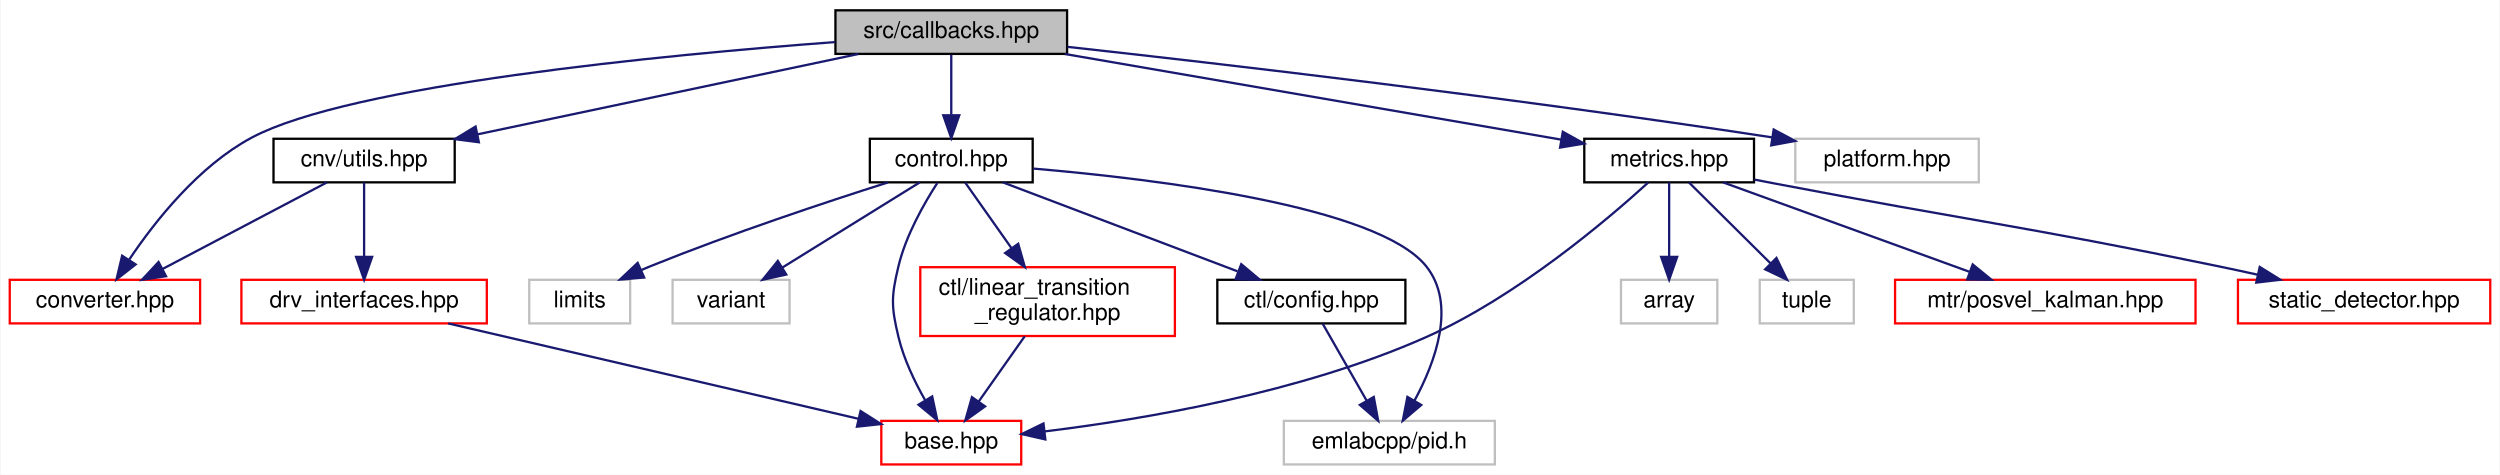
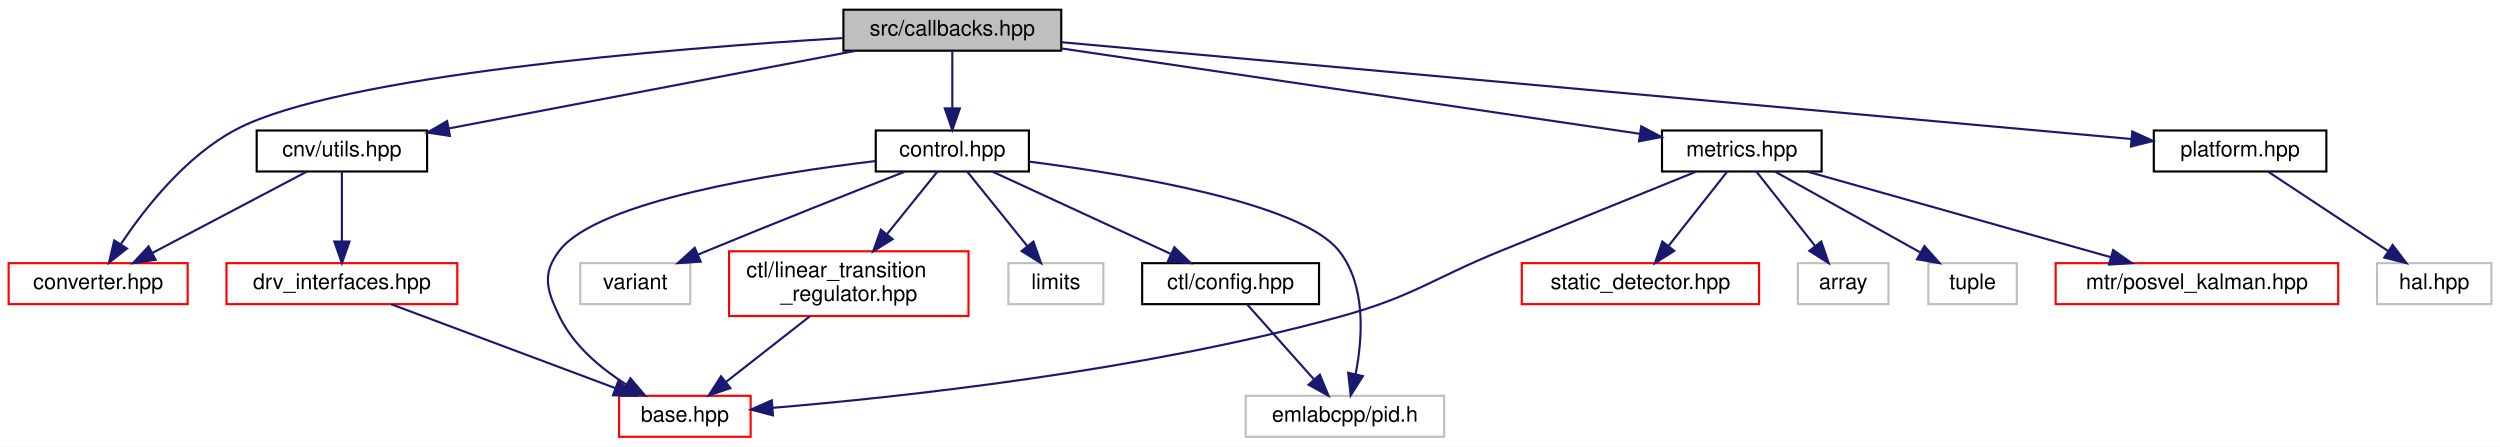
- <svg xmlns="http://www.w3.org/2000/svg" xmlns:xlink="http://www.w3.org/1999/xlink" width="1090pt" height="207pt" viewBox="0.00 0.00 1089.50 207.00">
+ <svg xmlns="http://www.w3.org/2000/svg" xmlns:xlink="http://www.w3.org/1999/xlink" width="1159pt" height="207pt" viewBox="0.00 0.00 1159.00 207.00">
  <g id="graph0" class="graph" transform="scale(1 1) rotate(0) translate(4 203)">
-     <polygon fill="white" stroke="transparent" points="-4,4 -4,-203 1085.5,-203 1085.5,4 -4,4" />
+     <polygon fill="white" stroke="transparent" points="-4,4 -4,-203 1155,-203 1155,4 -4,4" />
    <g id="node1" class="node">
      <g id="a_node1">
        <a xlink:title=" ">
-           <polygon fill="#bfbfbf" stroke="black" points="360,-179.5 360,-198.5 461,-198.5 461,-179.5 360,-179.5" />
-           <text text-anchor="middle" x="410.5" y="-186.5" font-family="Helvetica,sans-Serif" font-size="10.00">src/callbacks.hpp</text>
+           <polygon fill="#bfbfbf" stroke="black" points="387,-179.5 387,-198.5 488,-198.5 488,-179.5 387,-179.5" />
+           <text text-anchor="middle" x="437.5" y="-186.5" font-family="Helvetica,sans-Serif" font-size="10.00">src/callbacks.hpp</text>
        </a>
      </g>
    </g>
    <g id="node2" class="node">
      <g id="a_node2">
        <a xlink:href="utils_8hpp.html" target="_top" xlink:title=" ">
          <polygon fill="white" stroke="black" points="115,-123.5 115,-142.5 194,-142.5 194,-123.5 115,-123.5" />
          <text text-anchor="middle" x="154.5" y="-130.5" font-family="Helvetica,sans-Serif" font-size="10.00">cnv/utils.hpp</text>
        </a>
      </g>
    </g>
    <g id="edge1" class="edge">
-       <path fill="none" stroke="midnightblue" d="M369.94,-179.44C324.92,-169.95 252.27,-154.62 203.95,-144.43" />
-       <polygon fill="midnightblue" stroke="midnightblue" points="204.54,-140.98 194.03,-142.34 203.1,-147.83 204.54,-140.98" />
+       <path fill="none" stroke="midnightblue" d="M392.66,-179.44C341.26,-169.64 257.29,-153.61 204.01,-143.45" />
+       <polygon fill="midnightblue" stroke="midnightblue" points="204.59,-139.99 194.11,-141.56 203.28,-146.87 204.59,-139.99" />
    </g>
    <g id="node3" class="node">
      <g id="a_node3">
        <a xlink:href="converter_8hpp.html" target="_top" xlink:title=" ">
          <polygon fill="white" stroke="red" points="0,-62 0,-81 83,-81 83,-62 0,-62" />
          <text text-anchor="middle" x="41.5" y="-69" font-family="Helvetica,sans-Serif" font-size="10.00">converter.hpp</text>
        </a>
      </g>
    </g>
    <g id="edge14" class="edge">
-       <path fill="none" stroke="midnightblue" d="M359.86,-184.66C284.88,-179.03 148.53,-165.96 105.5,-143 82.34,-130.64 63.28,-106.48 52.15,-89.92" />
-       <polygon fill="midnightblue" stroke="midnightblue" points="54.89,-87.71 46.54,-81.19 49,-91.5 54.89,-87.71" />
+       <path fill="none" stroke="midnightblue" d="M386.69,-185.36C306.12,-180.46 153.25,-168.11 105.5,-143 82.26,-130.78 63.22,-106.58 52.12,-89.98" />
+       <polygon fill="midnightblue" stroke="midnightblue" points="54.86,-87.77 46.53,-81.23 48.96,-91.54 54.86,-87.77" />
    </g>
    <g id="node6" class="node">
      <g id="a_node6">
        <a xlink:href="control_8hpp.html" target="_top" xlink:title=" ">
-           <polygon fill="white" stroke="black" points="375,-123.5 375,-142.5 446,-142.5 446,-123.5 375,-123.5" />
-           <text text-anchor="middle" x="410.5" y="-130.5" font-family="Helvetica,sans-Serif" font-size="10.00">control.hpp</text>
+           <polygon fill="white" stroke="black" points="402,-123.5 402,-142.5 473,-142.5 473,-123.5 402,-123.5" />
+           <text text-anchor="middle" x="437.5" y="-130.5" font-family="Helvetica,sans-Serif" font-size="10.00">control.hpp</text>
        </a>
      </g>
    </g>
    <g id="edge5" class="edge">
-       <path fill="none" stroke="midnightblue" d="M410.5,-179.08C410.5,-172.01 410.5,-161.86 410.5,-152.99" />
-       <polygon fill="midnightblue" stroke="midnightblue" points="414,-152.75 410.5,-142.75 407,-152.75 414,-152.75" />
+       <path fill="none" stroke="midnightblue" d="M437.5,-179.08C437.5,-172.01 437.5,-161.86 437.5,-152.99" />
+       <polygon fill="midnightblue" stroke="midnightblue" points="441,-152.75 437.5,-142.75 434,-152.75 441,-152.75" />
    </g>
    <g id="node12" class="node">
      <g id="a_node12">
        <a xlink:href="metrics_8hpp.html" target="_top" xlink:title=" ">
-           <polygon fill="white" stroke="black" points="686.5,-123.5 686.5,-142.5 760.5,-142.5 760.5,-123.5 686.5,-123.5" />
-           <text text-anchor="middle" x="723.5" y="-130.5" font-family="Helvetica,sans-Serif" font-size="10.00">metrics.hpp</text>
+           <polygon fill="white" stroke="black" points="766.5,-123.5 766.5,-142.5 840.5,-142.5 840.5,-123.5 766.5,-123.5" />
+           <text text-anchor="middle" x="803.5" y="-130.5" font-family="Helvetica,sans-Serif" font-size="10.00">metrics.hpp</text>
        </a>
      </g>
    </g>
    <g id="edge15" class="edge">
-       <path fill="none" stroke="midnightblue" d="M460.1,-179.44C519.45,-169.2 618.1,-152.18 676.35,-142.13" />
-       <polygon fill="midnightblue" stroke="midnightblue" points="677.13,-145.55 686.39,-140.4 675.94,-138.65 677.13,-145.55" />
+       <path fill="none" stroke="midnightblue" d="M488.01,-180.55C558.89,-170.09 686.92,-151.2 756.09,-140.99" />
+       <polygon fill="midnightblue" stroke="midnightblue" points="756.88,-144.42 766.26,-139.49 755.86,-137.49 756.88,-144.42" />
    </g>
    <g id="node17" class="node">
      <g id="a_node17">
-         <a xlink:title=" ">
-           <polygon fill="white" stroke="#bfbfbf" points="778.5,-123.5 778.5,-142.5 858.5,-142.5 858.5,-123.5 778.5,-123.5" />
-           <text text-anchor="middle" x="818.5" y="-130.5" font-family="Helvetica,sans-Serif" font-size="10.00">platform.hpp</text>
+         <a xlink:href="platform_8hpp.html" target="_top" xlink:title=" ">
+           <polygon fill="white" stroke="black" points="994.5,-123.5 994.5,-142.5 1074.5,-142.5 1074.5,-123.5 994.5,-123.5" />
+           <text text-anchor="middle" x="1034.5" y="-130.5" font-family="Helvetica,sans-Serif" font-size="10.00">platform.hpp</text>
        </a>
      </g>
    </g>
    <g id="edge21" class="edge">
-       <path fill="none" stroke="midnightblue" d="M461.16,-182.57C528.83,-175.11 652.66,-160.76 768.33,-143.11" />
-       <polygon fill="midnightblue" stroke="midnightblue" points="769.07,-146.53 778.42,-141.55 768,-139.61 769.07,-146.53" />
+       <path fill="none" stroke="midnightblue" d="M488.14,-183.42C600.9,-173.22 871.55,-148.74 984.09,-138.56" />
+       <polygon fill="midnightblue" stroke="midnightblue" points="984.52,-142.04 994.16,-137.65 983.89,-135.06 984.52,-142.04" />
    </g>
    <g id="edge2" class="edge">
      <path fill="none" stroke="midnightblue" d="M138.31,-123.48C119.6,-113.62 88.58,-97.29 66.7,-85.77" />
      <polygon fill="midnightblue" stroke="midnightblue" points="68.14,-82.57 57.66,-81.01 64.88,-88.77 68.14,-82.57" />
    </g>
    <g id="node4" class="node">
      <g id="a_node4">
        <a xlink:href="drv__interfaces_8hpp.html" target="_top" xlink:title=" ">
          <polygon fill="white" stroke="red" points="101,-62 101,-81 208,-81 208,-62 101,-62" />
          <text text-anchor="middle" x="154.5" y="-69" font-family="Helvetica,sans-Serif" font-size="10.00">drv_interfaces.hpp</text>
        </a>
      </g>
    </g>
    <g id="edge3" class="edge">
      <path fill="none" stroke="midnightblue" d="M154.5,-123.48C154.5,-115.08 154.5,-101.98 154.5,-91.16" />
      <polygon fill="midnightblue" stroke="midnightblue" points="158,-91.01 154.5,-81.01 151,-91.01 158,-91.01" />
    </g>
    <g id="node5" class="node">
      <g id="a_node5">
        <a xlink:href="base_8hpp.html" target="_top" xlink:title=" ">
-           <polygon fill="white" stroke="red" points="380,-0.5 380,-19.5 441,-19.5 441,-0.5 380,-0.5" />
-           <text text-anchor="middle" x="410.5" y="-7.5" font-family="Helvetica,sans-Serif" font-size="10.00">base.hpp</text>
+           <polygon fill="white" stroke="red" points="283,-0.5 283,-19.5 344,-19.5 344,-0.5 283,-0.5" />
+           <text text-anchor="middle" x="313.5" y="-7.5" font-family="Helvetica,sans-Serif" font-size="10.00">base.hpp</text>
        </a>
      </g>
    </g>
    <g id="edge4" class="edge">
-       <path fill="none" stroke="midnightblue" d="M191.18,-61.98C238.55,-50.97 320.74,-31.86 369.93,-20.43" />
-       <polygon fill="midnightblue" stroke="midnightblue" points="370.95,-23.79 379.9,-18.11 369.37,-16.97 370.95,-23.79" />
+       <path fill="none" stroke="midnightblue" d="M177.28,-61.98C204.55,-51.77 250.41,-34.61 281.3,-23.05" />
+       <polygon fill="midnightblue" stroke="midnightblue" points="282.62,-26.29 290.76,-19.51 280.17,-19.74 282.62,-26.29" />
    </g>
    <g id="edge6" class="edge">
-       <path fill="none" stroke="midnightblue" d="M404.4,-123.19C398.75,-114.46 390.74,-100.48 387.5,-87 384.28,-73.6 384.28,-69.4 387.5,-56 389.81,-46.42 394.52,-36.58 399.08,-28.56" />
-       <polygon fill="midnightblue" stroke="midnightblue" points="402.19,-30.17 404.4,-19.81 396.21,-26.54 402.19,-30.17" />
+       <path fill="none" stroke="midnightblue" d="M401.68,-128.32C353.92,-122.58 273.31,-109.75 255.5,-87 247.01,-76.15 249.44,-68.37 255.5,-56 262.02,-42.68 274.6,-32.18 286.37,-24.68" />
+       <polygon fill="midnightblue" stroke="midnightblue" points="288.27,-27.62 295.11,-19.53 284.72,-21.59 288.27,-27.62" />
    </g>
    <g id="node7" class="node">
      <g id="a_node7">
        <a xlink:href="config_8hpp.html" target="_top" xlink:title=" ">
-           <polygon fill="white" stroke="black" points="526.5,-62 526.5,-81 608.5,-81 608.5,-62 526.5,-62" />
-           <text text-anchor="middle" x="567.5" y="-69" font-family="Helvetica,sans-Serif" font-size="10.00">ctl/config.hpp</text>
+           <polygon fill="white" stroke="black" points="525.5,-62 525.5,-81 607.5,-81 607.5,-62 525.5,-62" />
+           <text text-anchor="middle" x="566.5" y="-69" font-family="Helvetica,sans-Serif" font-size="10.00">ctl/config.hpp</text>
        </a>
      </g>
    </g>
    <g id="edge7" class="edge">
-       <path fill="none" stroke="midnightblue" d="M432.99,-123.48C459.81,-113.31 504.82,-96.26 535.31,-84.7" />
-       <polygon fill="midnightblue" stroke="midnightblue" points="536.94,-87.83 545.05,-81.01 534.46,-81.28 536.94,-87.83" />
+       <path fill="none" stroke="midnightblue" d="M455.98,-123.48C477.63,-113.49 513.71,-96.85 538.73,-85.31" />
+       <polygon fill="midnightblue" stroke="midnightblue" points="540.44,-88.38 548.05,-81.01 537.51,-82.02 540.44,-88.38" />
    </g>
    <g id="node8" class="node">
      <g id="a_node8">
        <a xlink:title=" ">
-           <polygon fill="white" stroke="#bfbfbf" points="555.5,-0.5 555.5,-19.5 647.5,-19.5 647.5,-0.5 555.5,-0.5" />
-           <text text-anchor="middle" x="601.5" y="-7.5" font-family="Helvetica,sans-Serif" font-size="10.00">emlabcpp/pid.h</text>
+           <polygon fill="white" stroke="#bfbfbf" points="573.5,-0.5 573.5,-19.5 665.5,-19.5 665.5,-0.5 573.5,-0.5" />
+           <text text-anchor="middle" x="619.5" y="-7.5" font-family="Helvetica,sans-Serif" font-size="10.00">emlabcpp/pid.h</text>
        </a>
      </g>
    </g>
    <g id="edge11" class="edge">
-       <path fill="none" stroke="midnightblue" d="M446.25,-129.5C499.68,-124.94 596.38,-113.2 617.5,-87 630.94,-70.33 621.54,-45.09 612.47,-28.33" />
-       <polygon fill="midnightblue" stroke="midnightblue" points="615.42,-26.43 607.35,-19.57 609.38,-29.97 615.42,-26.43" />
+       <path fill="none" stroke="midnightblue" d="M473.01,-128.08C519.9,-122.1 598.62,-109.02 616.5,-87 629.47,-71.02 627.76,-46.33 624.44,-29.46" />
+       <polygon fill="midnightblue" stroke="midnightblue" points="627.83,-28.61 622.16,-19.67 621.02,-30.2 627.83,-28.61" />
    </g>
    <g id="node9" class="node">
      <g id="a_node9">
        <a xlink:href="linear__transition__regulator_8hpp.html" target="_top" xlink:title=" ">
-           <polygon fill="white" stroke="red" points="397,-56.5 397,-86.5 508,-86.5 508,-56.5 397,-56.5" />
-           <text text-anchor="start" x="405" y="-74.5" font-family="Helvetica,sans-Serif" font-size="10.00">ctl/linear_transition</text>
-           <text text-anchor="middle" x="452.5" y="-63.5" font-family="Helvetica,sans-Serif" font-size="10.00">_regulator.hpp</text>
+           <polygon fill="white" stroke="red" points="334,-56.5 334,-86.5 445,-86.5 445,-56.5 334,-56.5" />
+           <text text-anchor="start" x="342" y="-74.5" font-family="Helvetica,sans-Serif" font-size="10.00">ctl/linear_transition</text>
+           <text text-anchor="middle" x="389.5" y="-63.5" font-family="Helvetica,sans-Serif" font-size="10.00">_regulator.hpp</text>
        </a>
      </g>
    </g>
    <g id="edge9" class="edge">
-       <path fill="none" stroke="midnightblue" d="M416.52,-123.48C421.78,-116.02 429.66,-104.85 436.71,-94.87" />
-       <polygon fill="midnightblue" stroke="midnightblue" points="439.69,-96.71 442.6,-86.52 433.98,-92.67 439.69,-96.71" />
+       <path fill="none" stroke="midnightblue" d="M430.62,-123.48C424.55,-115.94 415.42,-104.63 407.3,-94.57" />
+       <polygon fill="midnightblue" stroke="midnightblue" points="409.82,-92.11 400.81,-86.52 404.37,-96.5 409.82,-92.11" />
    </g>
    <g id="node10" class="node">
      <g id="a_node10">
        <a xlink:title=" ">
-           <polygon fill="white" stroke="#bfbfbf" points="226.5,-62 226.5,-81 270.5,-81 270.5,-62 226.5,-62" />
-           <text text-anchor="middle" x="248.5" y="-69" font-family="Helvetica,sans-Serif" font-size="10.00">limits</text>
+           <polygon fill="white" stroke="#bfbfbf" points="463.5,-62 463.5,-81 507.5,-81 507.5,-62 463.5,-62" />
+           <text text-anchor="middle" x="485.5" y="-69" font-family="Helvetica,sans-Serif" font-size="10.00">limits</text>
        </a>
      </g>
    </g>
    <g id="edge12" class="edge">
-       <path fill="none" stroke="midnightblue" d="M382.84,-123.45C356.11,-114.96 314.61,-101.2 279.5,-87 278.12,-86.44 276.72,-85.86 275.31,-85.25" />
-       <polygon fill="midnightblue" stroke="midnightblue" points="276.62,-82 266.06,-81.11 273.76,-88.39 276.62,-82" />
+       <path fill="none" stroke="midnightblue" d="M444.38,-123.48C451.65,-114.46 463.3,-100.02 472.34,-88.81" />
+       <polygon fill="midnightblue" stroke="midnightblue" points="475.08,-90.99 478.64,-81.01 469.63,-86.59 475.08,-90.99" />
    </g>
    <g id="node11" class="node">
      <g id="a_node11">
        <a xlink:title=" ">
-           <polygon fill="white" stroke="#bfbfbf" points="289,-62 289,-81 340,-81 340,-62 289,-62" />
-           <text text-anchor="middle" x="314.5" y="-69" font-family="Helvetica,sans-Serif" font-size="10.00">variant</text>
+           <polygon fill="white" stroke="#bfbfbf" points="265,-62 265,-81 316,-81 316,-62 265,-62" />
+           <text text-anchor="middle" x="290.5" y="-69" font-family="Helvetica,sans-Serif" font-size="10.00">variant</text>
        </a>
      </g>
    </g>
    <g id="edge13" class="edge">
-       <path fill="none" stroke="midnightblue" d="M396.75,-123.48C381.13,-113.8 355.44,-97.87 336.92,-86.39" />
-       <polygon fill="midnightblue" stroke="midnightblue" points="338.57,-83.3 328.23,-81.01 334.88,-89.25 338.57,-83.3" />
+       <path fill="none" stroke="midnightblue" d="M415.35,-123.36C392.52,-114.42 355.93,-99.96 324.5,-87 322.91,-86.34 321.28,-85.67 319.63,-84.98" />
+       <polygon fill="midnightblue" stroke="midnightblue" points="320.82,-81.68 310.24,-81.01 318.09,-88.13 320.82,-81.68" />
    </g>
    <g id="edge8" class="edge">
-       <path fill="none" stroke="midnightblue" d="M572.37,-61.98C577.37,-53.23 585.29,-39.37 591.61,-28.31" />
-       <polygon fill="midnightblue" stroke="midnightblue" points="594.72,-29.93 596.64,-19.51 588.64,-26.46 594.72,-29.93" />
+       <path fill="none" stroke="midnightblue" d="M574.09,-61.98C582.2,-52.87 595.23,-38.24 605.26,-26.98" />
+       <polygon fill="midnightblue" stroke="midnightblue" points="607.88,-29.3 611.92,-19.51 602.66,-24.65 607.88,-29.3" />
    </g>
    <g id="edge10" class="edge">
-       <path fill="none" stroke="midnightblue" d="M442.55,-56.4C436.51,-47.84 428.76,-36.87 422.4,-27.86" />
-       <polygon fill="midnightblue" stroke="midnightblue" points="425.24,-25.81 416.61,-19.66 419.52,-29.85 425.24,-25.81" />
+       <path fill="none" stroke="midnightblue" d="M371.49,-56.4C359.76,-47.22 344.48,-35.26 332.56,-25.92" />
+       <polygon fill="midnightblue" stroke="midnightblue" points="334.59,-23.07 324.56,-19.66 330.28,-28.58 334.59,-23.07" />
    </g>
    <g id="edge16" class="edge">
-       <path fill="none" stroke="midnightblue" d="M714.39,-123.43C696.99,-107.58 657.23,-73.65 617.5,-56 562.85,-31.72 494.12,-20.13 451.24,-14.91" />
-       <polygon fill="midnightblue" stroke="midnightblue" points="451.52,-11.41 441.18,-13.74 450.71,-18.37 451.52,-11.41" />
+       <path fill="none" stroke="midnightblue" d="M782.22,-123.39C759.87,-114.34 723.71,-99.69 692.5,-87 658.71,-73.26 651.68,-65.64 616.5,-56 524.57,-30.82 412.83,-18.84 354.09,-13.92" />
+       <polygon fill="midnightblue" stroke="midnightblue" points="354.35,-10.43 344.1,-13.11 353.79,-17.41 354.35,-10.43" />
    </g>
    <g id="node13" class="node">
      <g id="a_node13">
        <a xlink:href="posvel__kalman_8hpp.html" target="_top" xlink:title=" ">
-           <polygon fill="white" stroke="red" points="822,-62 822,-81 953,-81 953,-62 822,-62" />
-           <text text-anchor="middle" x="887.5" y="-69" font-family="Helvetica,sans-Serif" font-size="10.00">mtr/posvel_kalman.hpp</text>
+           <polygon fill="white" stroke="red" points="949,-62 949,-81 1080,-81 1080,-62 949,-62" />
+           <text text-anchor="middle" x="1014.5" y="-69" font-family="Helvetica,sans-Serif" font-size="10.00">mtr/posvel_kalman.hpp</text>
        </a>
      </g>
    </g>
    <g id="edge17" class="edge">
-       <path fill="none" stroke="midnightblue" d="M747,-123.48C775.13,-113.27 822.43,-96.11 854.29,-84.55" />
-       <polygon fill="midnightblue" stroke="midnightblue" points="855.84,-87.71 864.05,-81.01 853.45,-81.13 855.84,-87.71" />
+       <path fill="none" stroke="midnightblue" d="M833.73,-123.48C870.79,-113.03 933.69,-95.29 974.66,-83.73" />
+       <polygon fill="midnightblue" stroke="midnightblue" points="975.65,-87.09 984.32,-81.01 973.75,-80.35 975.65,-87.09" />
    </g>
    <g id="node14" class="node">
      <g id="a_node14">
        <a xlink:href="static__detector_8hpp.html" target="_top" xlink:title=" ">
-           <polygon fill="white" stroke="red" points="971.5,-62 971.5,-81 1081.5,-81 1081.5,-62 971.5,-62" />
-           <text text-anchor="middle" x="1026.5" y="-69" font-family="Helvetica,sans-Serif" font-size="10.00">static_detector.hpp</text>
+           <polygon fill="white" stroke="red" points="701.5,-62 701.5,-81 811.5,-81 811.5,-62 701.5,-62" />
+           <text text-anchor="middle" x="756.5" y="-69" font-family="Helvetica,sans-Serif" font-size="10.00">static_detector.hpp</text>
        </a>
      </g>
    </g>
    <g id="edge18" class="edge">
-       <path fill="none" stroke="midnightblue" d="M760.65,-124.7C763.64,-124.12 766.62,-123.55 769.5,-123 855.21,-106.62 877.05,-104.64 962.5,-87 968.22,-85.82 974.21,-84.53 980.14,-83.22" />
-       <polygon fill="midnightblue" stroke="midnightblue" points="981,-86.62 990,-81.02 979.48,-79.79 981,-86.62" />
+       <path fill="none" stroke="midnightblue" d="M796.77,-123.48C789.72,-114.55 778.47,-100.31 769.65,-89.14" />
+       <polygon fill="midnightblue" stroke="midnightblue" points="772.17,-86.69 763.22,-81.01 766.67,-91.03 772.17,-86.69" />
    </g>
    <g id="node15" class="node">
      <g id="a_node15">
        <a xlink:title=" ">
-           <polygon fill="white" stroke="#bfbfbf" points="702.5,-62 702.5,-81 744.5,-81 744.5,-62 702.5,-62" />
-           <text text-anchor="middle" x="723.5" y="-69" font-family="Helvetica,sans-Serif" font-size="10.00">array</text>
+           <polygon fill="white" stroke="#bfbfbf" points="829.5,-62 829.5,-81 871.5,-81 871.5,-62 829.5,-62" />
+           <text text-anchor="middle" x="850.5" y="-69" font-family="Helvetica,sans-Serif" font-size="10.00">array</text>
        </a>
      </g>
    </g>
    <g id="edge19" class="edge">
-       <path fill="none" stroke="midnightblue" d="M723.5,-123.48C723.5,-115.08 723.5,-101.98 723.5,-91.16" />
-       <polygon fill="midnightblue" stroke="midnightblue" points="727,-91.01 723.5,-81.01 720,-91.01 727,-91.01" />
+       <path fill="none" stroke="midnightblue" d="M810.23,-123.48C817.28,-114.55 828.53,-100.31 837.35,-89.14" />
+       <polygon fill="midnightblue" stroke="midnightblue" points="840.33,-91.03 843.78,-81.01 834.83,-86.69 840.33,-91.03" />
    </g>
    <g id="node16" class="node">
      <g id="a_node16">
        <a xlink:title=" ">
-           <polygon fill="white" stroke="#bfbfbf" points="763,-62 763,-81 804,-81 804,-62 763,-62" />
-           <text text-anchor="middle" x="783.5" y="-69" font-family="Helvetica,sans-Serif" font-size="10.00">tuple</text>
+           <polygon fill="white" stroke="#bfbfbf" points="890,-62 890,-81 931,-81 931,-62 890,-62" />
+           <text text-anchor="middle" x="910.5" y="-69" font-family="Helvetica,sans-Serif" font-size="10.00">tuple</text>
        </a>
      </g>
    </g>
    <g id="edge20" class="edge">
-       <path fill="none" stroke="midnightblue" d="M732.1,-123.48C741.36,-114.28 756.32,-99.46 767.71,-88.16" />
-       <polygon fill="midnightblue" stroke="midnightblue" points="770.28,-90.54 774.92,-81.01 765.35,-85.57 770.28,-90.54" />
+       <path fill="none" stroke="midnightblue" d="M818.83,-123.48C836.47,-113.67 865.66,-97.43 886.36,-85.92" />
+       <polygon fill="midnightblue" stroke="midnightblue" points="888.16,-88.93 895.2,-81.01 884.76,-82.81 888.16,-88.93" />
+     </g>
+     <g id="node18" class="node">
+       <g id="a_node18">
+         <a xlink:title=" ">
+           <polygon fill="white" stroke="#bfbfbf" points="1098,-62 1098,-81 1151,-81 1151,-62 1098,-62" />
+           <text text-anchor="middle" x="1124.5" y="-69" font-family="Helvetica,sans-Serif" font-size="10.00">hal.hpp</text>
+         </a>
+       </g>
+     </g>
+     <g id="edge22" class="edge">
+       <path fill="none" stroke="midnightblue" d="M1047.39,-123.48C1061.96,-113.84 1085.9,-98.02 1103.25,-86.55" />
+       <polygon fill="midnightblue" stroke="midnightblue" points="1105.22,-89.44 1111.63,-81.01 1101.36,-83.6 1105.22,-89.44" />
    </g>
  </g>
</svg>
